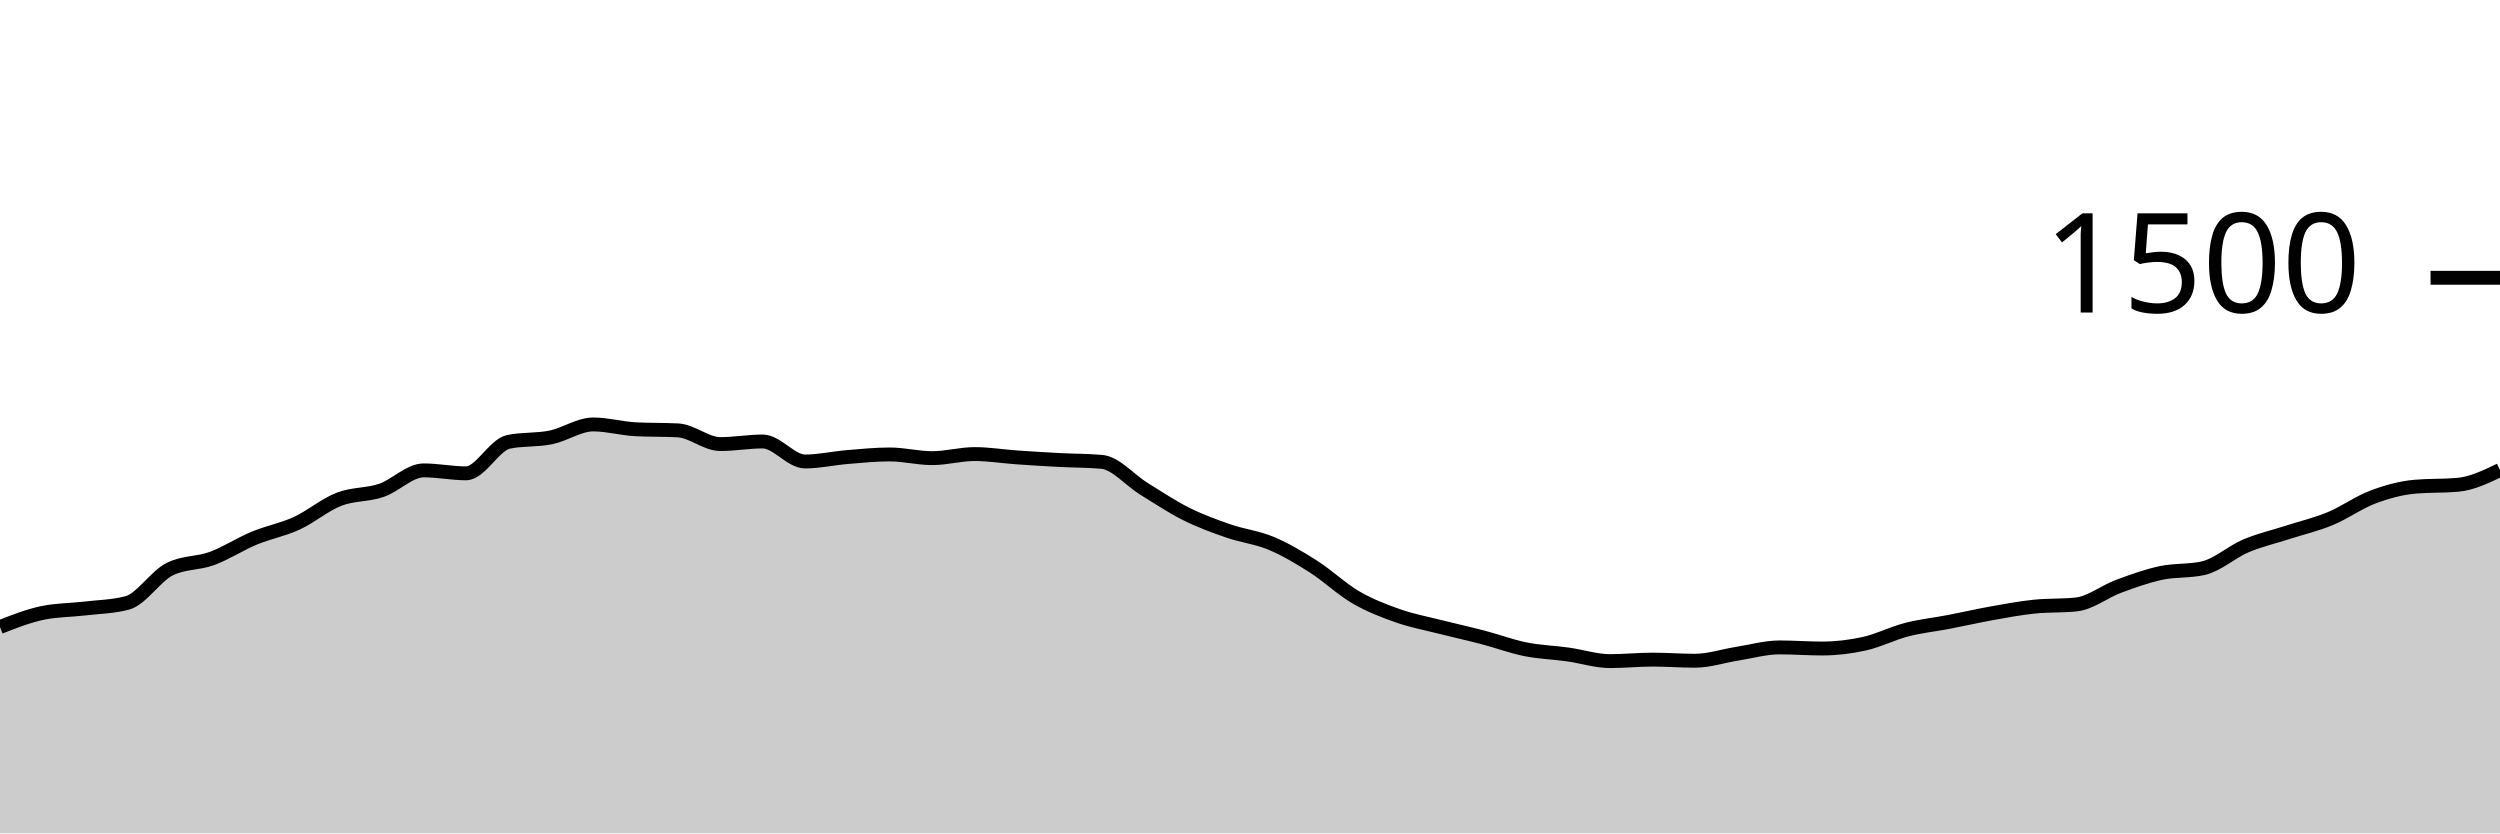
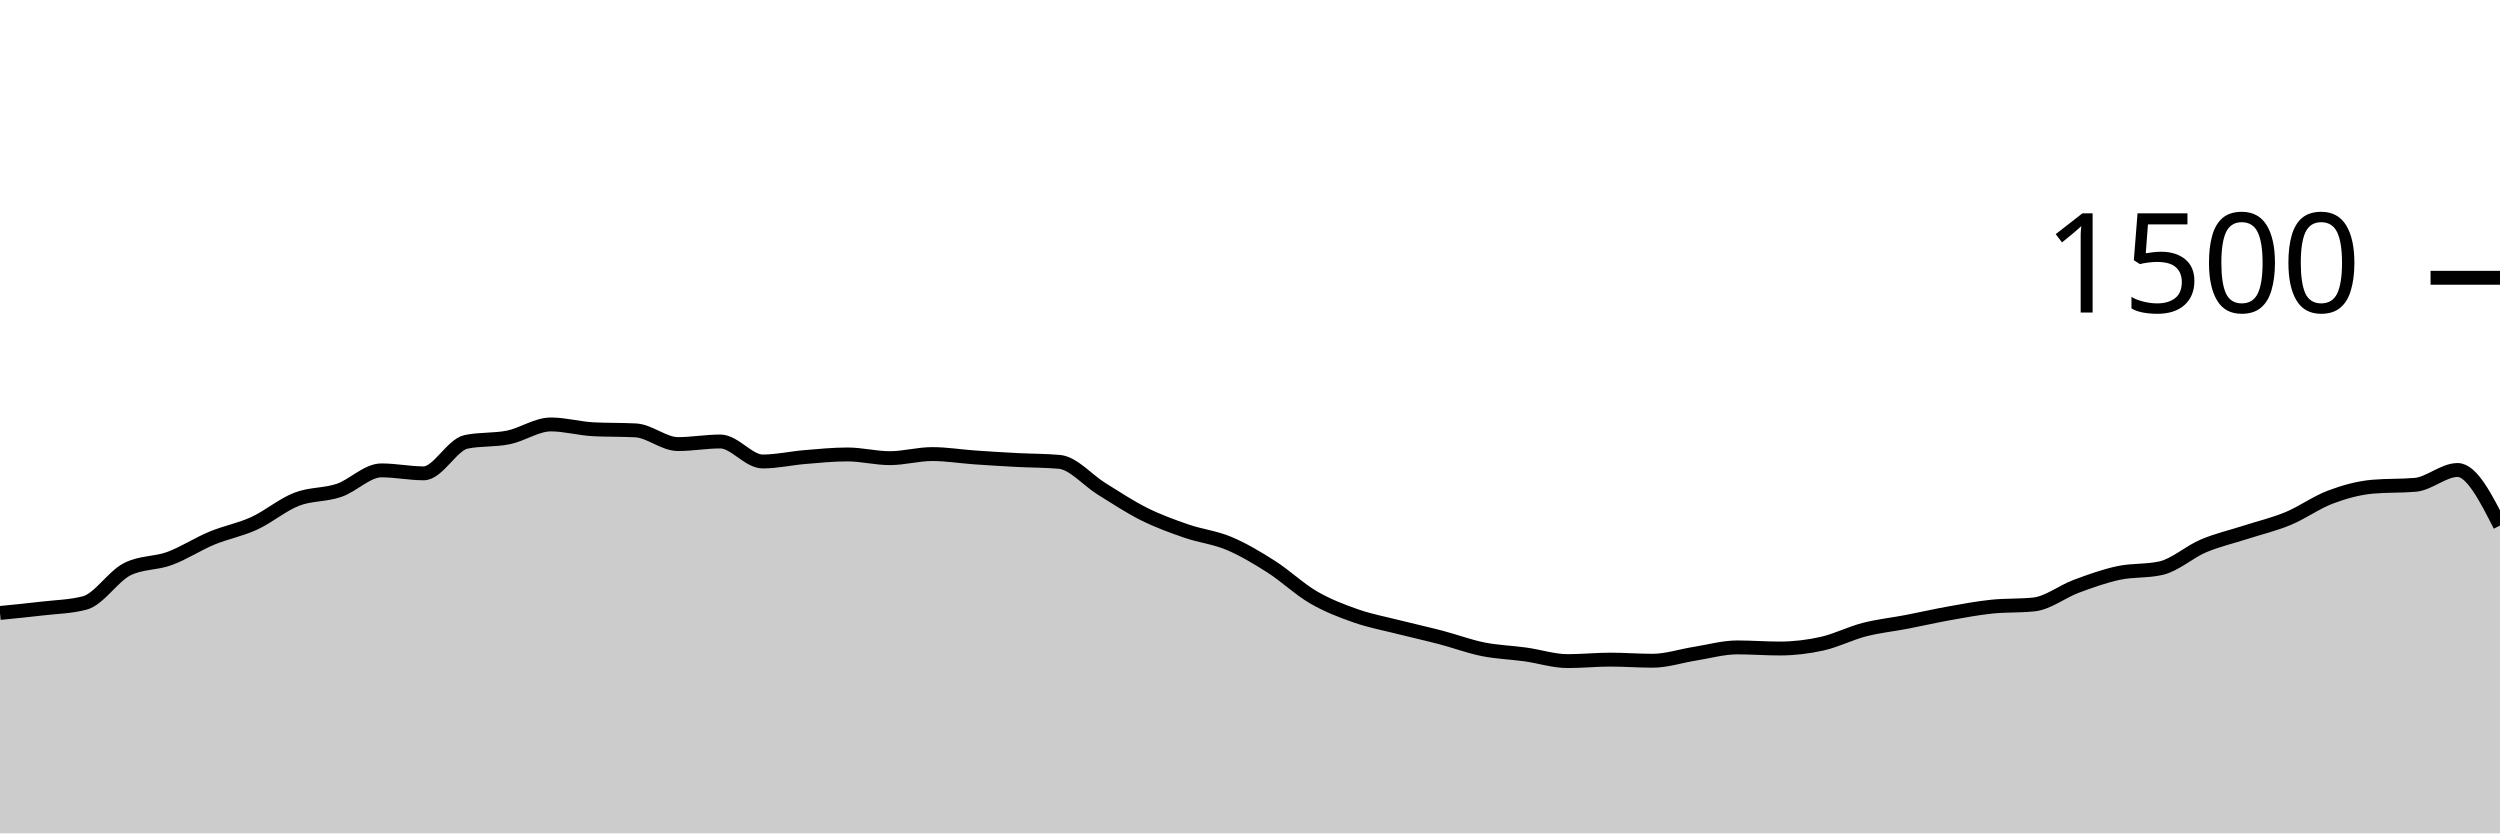
<svg xmlns="http://www.w3.org/2000/svg" viewBox="0 0 180 60">
  <g transform="translate(0,20)">
-     <path class="area" fill="rgba(0, 0, 0, 0.2)" d="M0,25.147C1.017,24.747,2.034,24.347,3.051,24.133C4.068,23.92,5.085,23.933,6.102,23.813C7.119,23.693,8.136,23.68,9.153,23.413C10.169,23.147,11.186,21.502,12.203,20.987C13.22,20.471,14.237,20.587,15.254,20.213C16.271,19.84,17.288,19.169,18.305,18.747C19.322,18.324,20.339,18.147,21.356,17.68C22.373,17.213,23.39,16.342,24.407,15.947C25.424,15.551,26.441,15.653,27.458,15.307C28.475,14.96,29.492,13.867,30.508,13.867C31.525,13.867,32.542,14.08,33.559,14.08C34.576,14.08,35.593,12.027,36.61,11.813C37.627,11.6,38.644,11.702,39.661,11.493C40.678,11.284,41.695,10.56,42.712,10.56C43.729,10.56,44.746,10.853,45.763,10.907C46.78,10.96,47.797,10.933,48.814,10.987C49.831,11.04,50.847,11.973,51.864,11.973C52.881,11.973,53.898,11.787,54.915,11.787C55.932,11.787,56.949,13.227,57.966,13.227C58.983,13.227,60,12.991,61.017,12.907C62.034,12.822,63.051,12.72,64.068,12.72C65.085,12.72,66.102,12.987,67.119,12.987C68.136,12.987,69.153,12.693,70.169,12.693C71.186,12.693,72.203,12.862,73.22,12.933C74.237,13.004,75.254,13.067,76.271,13.12C77.288,13.173,78.305,13.164,79.322,13.253C80.339,13.342,81.356,14.573,82.373,15.2C83.39,15.827,84.407,16.507,85.424,17.013C86.441,17.52,87.458,17.889,88.475,18.24C89.492,18.591,90.508,18.693,91.525,19.12C92.542,19.547,93.559,20.151,94.576,20.8C95.593,21.449,96.61,22.422,97.627,23.013C98.644,23.604,99.661,23.991,100.678,24.347C101.695,24.702,102.712,24.889,103.729,25.147C104.746,25.404,105.763,25.627,106.78,25.893C107.797,26.16,108.814,26.542,109.831,26.747C110.847,26.951,111.864,26.978,112.881,27.12C113.898,27.262,114.915,27.6,115.932,27.6C116.949,27.6,117.966,27.493,118.983,27.493C120,27.493,121.017,27.573,122.034,27.573C123.051,27.573,124.068,27.227,125.085,27.067C126.102,26.907,127.119,26.613,128.136,26.613C129.153,26.613,130.169,26.693,131.186,26.693C132.203,26.693,133.22,26.573,134.237,26.347C135.254,26.12,136.271,25.596,137.288,25.333C138.305,25.071,139.322,24.969,140.339,24.773C141.356,24.578,142.373,24.342,143.39,24.16C144.407,23.978,145.424,23.787,146.441,23.68C147.458,23.573,148.475,23.627,149.492,23.52C150.508,23.413,151.525,22.591,152.542,22.213C153.559,21.836,154.576,21.471,155.593,21.253C156.61,21.036,157.627,21.138,158.644,20.907C159.661,20.676,160.678,19.738,161.695,19.307C162.712,18.876,163.729,18.649,164.746,18.32C165.763,17.991,166.78,17.756,167.797,17.333C168.814,16.911,169.831,16.169,170.847,15.787C171.864,15.404,172.881,15.129,173.898,15.04C174.915,14.951,175.932,14.996,176.949,14.907C177.966,14.818,178.983,14.329,180,13.84L180,40C178.983,40,177.966,40,176.949,40C175.932,40,174.915,40,173.898,40C172.881,40,171.864,40,170.847,40C169.831,40,168.814,40,167.797,40C166.78,40,165.763,40,164.746,40C163.729,40,162.712,40,161.695,40C160.678,40,159.661,40,158.644,40C157.627,40,156.61,40,155.593,40C154.576,40,153.559,40,152.542,40C151.525,40,150.508,40,149.492,40C148.475,40,147.458,40,146.441,40C145.424,40,144.407,40,143.39,40C142.373,40,141.356,40,140.339,40C139.322,40,138.305,40,137.288,40C136.271,40,135.254,40,134.237,40C133.22,40,132.203,40,131.186,40C130.169,40,129.153,40,128.136,40C127.119,40,126.102,40,125.085,40C124.068,40,123.051,40,122.034,40C121.017,40,120,40,118.983,40C117.966,40,116.949,40,115.932,40C114.915,40,113.898,40,112.881,40C111.864,40,110.847,40,109.831,40C108.814,40,107.797,40,106.78,40C105.763,40,104.746,40,103.729,40C102.712,40,101.695,40,100.678,40C99.661,40,98.644,40,97.627,40C96.61,40,95.593,40,94.576,40C93.559,40,92.542,40,91.525,40C90.508,40,89.492,40,88.475,40C87.458,40,86.441,40,85.424,40C84.407,40,83.39,40,82.373,40C81.356,40,80.339,40,79.322,40C78.305,40,77.288,40,76.271,40C75.254,40,74.237,40,73.22,40C72.203,40,71.186,40,70.169,40C69.153,40,68.136,40,67.119,40C66.102,40,65.085,40,64.068,40C63.051,40,62.034,40,61.017,40C60,40,58.983,40,57.966,40C56.949,40,55.932,40,54.915,40C53.898,40,52.881,40,51.864,40C50.847,40,49.831,40,48.814,40C47.797,40,46.78,40,45.763,40C44.746,40,43.729,40,42.712,40C41.695,40,40.678,40,39.661,40C38.644,40,37.627,40,36.61,40C35.593,40,34.576,40,33.559,40C32.542,40,31.525,40,30.508,40C29.492,40,28.475,40,27.458,40C26.441,40,25.424,40,24.407,40C23.39,40,22.373,40,21.356,40C20.339,40,19.322,40,18.305,40C17.288,40,16.271,40,15.254,40C14.237,40,13.22,40,12.203,40C11.186,40,10.169,40,9.153,40C8.136,40,7.119,40,6.102,40C5.085,40,4.068,40,3.051,40C2.034,40,1.017,40,0,40Z" />
-     <path class="line" stroke="black" fill="none" d="M0,25.147C1.017,24.747,2.034,24.347,3.051,24.133C4.068,23.92,5.085,23.933,6.102,23.813C7.119,23.693,8.136,23.68,9.153,23.413C10.169,23.147,11.186,21.502,12.203,20.987C13.22,20.471,14.237,20.587,15.254,20.213C16.271,19.84,17.288,19.169,18.305,18.747C19.322,18.324,20.339,18.147,21.356,17.68C22.373,17.213,23.39,16.342,24.407,15.947C25.424,15.551,26.441,15.653,27.458,15.307C28.475,14.96,29.492,13.867,30.508,13.867C31.525,13.867,32.542,14.08,33.559,14.08C34.576,14.08,35.593,12.027,36.61,11.813C37.627,11.6,38.644,11.702,39.661,11.493C40.678,11.284,41.695,10.56,42.712,10.56C43.729,10.56,44.746,10.853,45.763,10.907C46.78,10.96,47.797,10.933,48.814,10.987C49.831,11.04,50.847,11.973,51.864,11.973C52.881,11.973,53.898,11.787,54.915,11.787C55.932,11.787,56.949,13.227,57.966,13.227C58.983,13.227,60,12.991,61.017,12.907C62.034,12.822,63.051,12.72,64.068,12.72C65.085,12.72,66.102,12.987,67.119,12.987C68.136,12.987,69.153,12.693,70.169,12.693C71.186,12.693,72.203,12.862,73.22,12.933C74.237,13.004,75.254,13.067,76.271,13.12C77.288,13.173,78.305,13.164,79.322,13.253C80.339,13.342,81.356,14.573,82.373,15.2C83.39,15.827,84.407,16.507,85.424,17.013C86.441,17.52,87.458,17.889,88.475,18.24C89.492,18.591,90.508,18.693,91.525,19.12C92.542,19.547,93.559,20.151,94.576,20.8C95.593,21.449,96.61,22.422,97.627,23.013C98.644,23.604,99.661,23.991,100.678,24.347C101.695,24.702,102.712,24.889,103.729,25.147C104.746,25.404,105.763,25.627,106.78,25.893C107.797,26.16,108.814,26.542,109.831,26.747C110.847,26.951,111.864,26.978,112.881,27.12C113.898,27.262,114.915,27.6,115.932,27.6C116.949,27.6,117.966,27.493,118.983,27.493C120,27.493,121.017,27.573,122.034,27.573C123.051,27.573,124.068,27.227,125.085,27.067C126.102,26.907,127.119,26.613,128.136,26.613C129.153,26.613,130.169,26.693,131.186,26.693C132.203,26.693,133.22,26.573,134.237,26.347C135.254,26.12,136.271,25.596,137.288,25.333C138.305,25.071,139.322,24.969,140.339,24.773C141.356,24.578,142.373,24.342,143.39,24.16C144.407,23.978,145.424,23.787,146.441,23.68C147.458,23.573,148.475,23.627,149.492,23.52C150.508,23.413,151.525,22.591,152.542,22.213C153.559,21.836,154.576,21.471,155.593,21.253C156.61,21.036,157.627,21.138,158.644,20.907C159.661,20.676,160.678,19.738,161.695,19.307C162.712,18.876,163.729,18.649,164.746,18.32C165.763,17.991,166.78,17.756,167.797,17.333C168.814,16.911,169.831,16.169,170.847,15.787C171.864,15.404,172.881,15.129,173.898,15.04C174.915,14.951,175.932,14.996,176.949,14.907C177.966,14.818,178.983,14.329,180,13.84" />
+     <path class="area" fill="rgba(0, 0, 0, 0.2)" d="M0,24.133C1.017,24.033,2.034,23.933,3.051,23.813C4.068,23.693,5.085,23.68,6.102,23.413C7.119,23.147,8.136,21.502,9.153,20.987C10.169,20.471,11.186,20.587,12.203,20.213C13.22,19.84,14.237,19.169,15.254,18.747C16.271,18.324,17.288,18.147,18.305,17.68C19.322,17.213,20.339,16.342,21.356,15.947C22.373,15.551,23.39,15.653,24.407,15.307C25.424,14.96,26.441,13.867,27.458,13.867C28.475,13.867,29.492,14.08,30.508,14.08C31.525,14.08,32.542,12.027,33.559,11.813C34.576,11.6,35.593,11.702,36.61,11.493C37.627,11.284,38.644,10.56,39.661,10.56C40.678,10.56,41.695,10.853,42.712,10.907C43.729,10.96,44.746,10.933,45.763,10.987C46.78,11.04,47.797,11.973,48.814,11.973C49.831,11.973,50.847,11.787,51.864,11.787C52.881,11.787,53.898,13.227,54.915,13.227C55.932,13.227,56.949,12.991,57.966,12.907C58.983,12.822,60,12.72,61.017,12.72C62.034,12.72,63.051,12.987,64.068,12.987C65.085,12.987,66.102,12.693,67.119,12.693C68.136,12.693,69.153,12.862,70.169,12.933C71.186,13.004,72.203,13.067,73.22,13.12C74.237,13.173,75.254,13.164,76.271,13.253C77.288,13.342,78.305,14.573,79.322,15.2C80.339,15.827,81.356,16.507,82.373,17.013C83.39,17.52,84.407,17.889,85.424,18.24C86.441,18.591,87.458,18.693,88.475,19.12C89.492,19.547,90.508,20.151,91.525,20.8C92.542,21.449,93.559,22.422,94.576,23.013C95.593,23.604,96.61,23.991,97.627,24.347C98.644,24.702,99.661,24.889,100.678,25.147C101.695,25.404,102.712,25.627,103.729,25.893C104.746,26.16,105.763,26.542,106.78,26.747C107.797,26.951,108.814,26.978,109.831,27.12C110.847,27.262,111.864,27.6,112.881,27.6C113.898,27.6,114.915,27.493,115.932,27.493C116.949,27.493,117.966,27.573,118.983,27.573C120,27.573,121.017,27.227,122.034,27.067C123.051,26.907,124.068,26.613,125.085,26.613C126.102,26.613,127.119,26.693,128.136,26.693C129.153,26.693,130.169,26.573,131.186,26.347C132.203,26.12,133.22,25.596,134.237,25.333C135.254,25.071,136.271,24.969,137.288,24.773C138.305,24.578,139.322,24.342,140.339,24.16C141.356,23.978,142.373,23.787,143.39,23.68C144.407,23.573,145.424,23.627,146.441,23.52C147.458,23.413,148.475,22.591,149.492,22.213C150.508,21.836,151.525,21.471,152.542,21.253C153.559,21.036,154.576,21.138,155.593,20.907C156.61,20.676,157.627,19.738,158.644,19.307C159.661,18.876,160.678,18.649,161.695,18.32C162.712,17.991,163.729,17.756,164.746,17.333C165.763,16.911,166.78,16.169,167.797,15.787C168.814,15.404,169.831,15.129,170.847,15.04C171.864,14.951,172.881,14.996,173.898,14.907C174.915,14.818,175.932,13.84,176.949,13.84C177.966,13.84,178.983,15.84,180,17.84L180,40C178.983,40,177.966,40,176.949,40C175.932,40,174.915,40,173.898,40C172.881,40,171.864,40,170.847,40C169.831,40,168.814,40,167.797,40C166.78,40,165.763,40,164.746,40C163.729,40,162.712,40,161.695,40C160.678,40,159.661,40,158.644,40C157.627,40,156.61,40,155.593,40C154.576,40,153.559,40,152.542,40C151.525,40,150.508,40,149.492,40C148.475,40,147.458,40,146.441,40C145.424,40,144.407,40,143.39,40C142.373,40,141.356,40,140.339,40C139.322,40,138.305,40,137.288,40C136.271,40,135.254,40,134.237,40C133.22,40,132.203,40,131.186,40C130.169,40,129.153,40,128.136,40C127.119,40,126.102,40,125.085,40C124.068,40,123.051,40,122.034,40C121.017,40,120,40,118.983,40C117.966,40,116.949,40,115.932,40C114.915,40,113.898,40,112.881,40C111.864,40,110.847,40,109.831,40C108.814,40,107.797,40,106.78,40C105.763,40,104.746,40,103.729,40C102.712,40,101.695,40,100.678,40C99.661,40,98.644,40,97.627,40C96.61,40,95.593,40,94.576,40C93.559,40,92.542,40,91.525,40C90.508,40,89.492,40,88.475,40C87.458,40,86.441,40,85.424,40C84.407,40,83.39,40,82.373,40C81.356,40,80.339,40,79.322,40C78.305,40,77.288,40,76.271,40C75.254,40,74.237,40,73.22,40C72.203,40,71.186,40,70.169,40C69.153,40,68.136,40,67.119,40C66.102,40,65.085,40,64.068,40C63.051,40,62.034,40,61.017,40C60,40,58.983,40,57.966,40C56.949,40,55.932,40,54.915,40C53.898,40,52.881,40,51.864,40C50.847,40,49.831,40,48.814,40C47.797,40,46.78,40,45.763,40C44.746,40,43.729,40,42.712,40C41.695,40,40.678,40,39.661,40C38.644,40,37.627,40,36.61,40C35.593,40,34.576,40,33.559,40C32.542,40,31.525,40,30.508,40C29.492,40,28.475,40,27.458,40C26.441,40,25.424,40,24.407,40C23.39,40,22.373,40,21.356,40C20.339,40,19.322,40,18.305,40C17.288,40,16.271,40,15.254,40C14.237,40,13.22,40,12.203,40C11.186,40,10.169,40,9.153,40C8.136,40,7.119,40,6.102,40C5.085,40,4.068,40,3.051,40C2.034,40,1.017,40,0,40Z" />
+     <path class="line" stroke="black" fill="none" d="M0,24.133C1.017,24.033,2.034,23.933,3.051,23.813C4.068,23.693,5.085,23.68,6.102,23.413C7.119,23.147,8.136,21.502,9.153,20.987C10.169,20.471,11.186,20.587,12.203,20.213C13.22,19.84,14.237,19.169,15.254,18.747C16.271,18.324,17.288,18.147,18.305,17.68C19.322,17.213,20.339,16.342,21.356,15.947C22.373,15.551,23.39,15.653,24.407,15.307C25.424,14.96,26.441,13.867,27.458,13.867C28.475,13.867,29.492,14.08,30.508,14.08C31.525,14.08,32.542,12.027,33.559,11.813C34.576,11.6,35.593,11.702,36.61,11.493C37.627,11.284,38.644,10.56,39.661,10.56C40.678,10.56,41.695,10.853,42.712,10.907C43.729,10.96,44.746,10.933,45.763,10.987C46.78,11.04,47.797,11.973,48.814,11.973C49.831,11.973,50.847,11.787,51.864,11.787C52.881,11.787,53.898,13.227,54.915,13.227C55.932,13.227,56.949,12.991,57.966,12.907C58.983,12.822,60,12.72,61.017,12.72C62.034,12.72,63.051,12.987,64.068,12.987C65.085,12.987,66.102,12.693,67.119,12.693C68.136,12.693,69.153,12.862,70.169,12.933C71.186,13.004,72.203,13.067,73.22,13.12C74.237,13.173,75.254,13.164,76.271,13.253C77.288,13.342,78.305,14.573,79.322,15.2C80.339,15.827,81.356,16.507,82.373,17.013C83.39,17.52,84.407,17.889,85.424,18.24C86.441,18.591,87.458,18.693,88.475,19.12C89.492,19.547,90.508,20.151,91.525,20.8C92.542,21.449,93.559,22.422,94.576,23.013C95.593,23.604,96.61,23.991,97.627,24.347C98.644,24.702,99.661,24.889,100.678,25.147C101.695,25.404,102.712,25.627,103.729,25.893C104.746,26.16,105.763,26.542,106.78,26.747C107.797,26.951,108.814,26.978,109.831,27.12C110.847,27.262,111.864,27.6,112.881,27.6C113.898,27.6,114.915,27.493,115.932,27.493C116.949,27.493,117.966,27.573,118.983,27.573C120,27.573,121.017,27.227,122.034,27.067C123.051,26.907,124.068,26.613,125.085,26.613C126.102,26.613,127.119,26.693,128.136,26.693C129.153,26.693,130.169,26.573,131.186,26.347C132.203,26.12,133.22,25.596,134.237,25.333C135.254,25.071,136.271,24.969,137.288,24.773C138.305,24.578,139.322,24.342,140.339,24.16C141.356,23.978,142.373,23.787,143.39,23.68C144.407,23.573,145.424,23.627,146.441,23.52C147.458,23.413,148.475,22.591,149.492,22.213C150.508,21.836,151.525,21.471,152.542,21.253C153.559,21.036,154.576,21.138,155.593,20.907C156.61,20.676,157.627,19.738,158.644,19.307C159.661,18.876,160.678,18.649,161.695,18.32C162.712,17.991,163.729,17.756,164.746,17.333C165.763,16.911,166.78,16.169,167.797,15.787C168.814,15.404,169.831,15.129,170.847,15.04C171.864,14.951,172.881,14.996,173.898,14.907C174.915,14.818,175.932,13.84,176.949,13.84C177.966,13.84,178.983,15.84,180,17.84" />
    <path class="axis-ceiling" stroke-width="1" stroke="black" fill="none" d="M175,0L180,0" />
    <text class="axis-ceiling-label" font-family="sans-serif" text-anchor="end" font-size="10px" x="170" y="2.5">1500</text>
  </g>
</svg>
